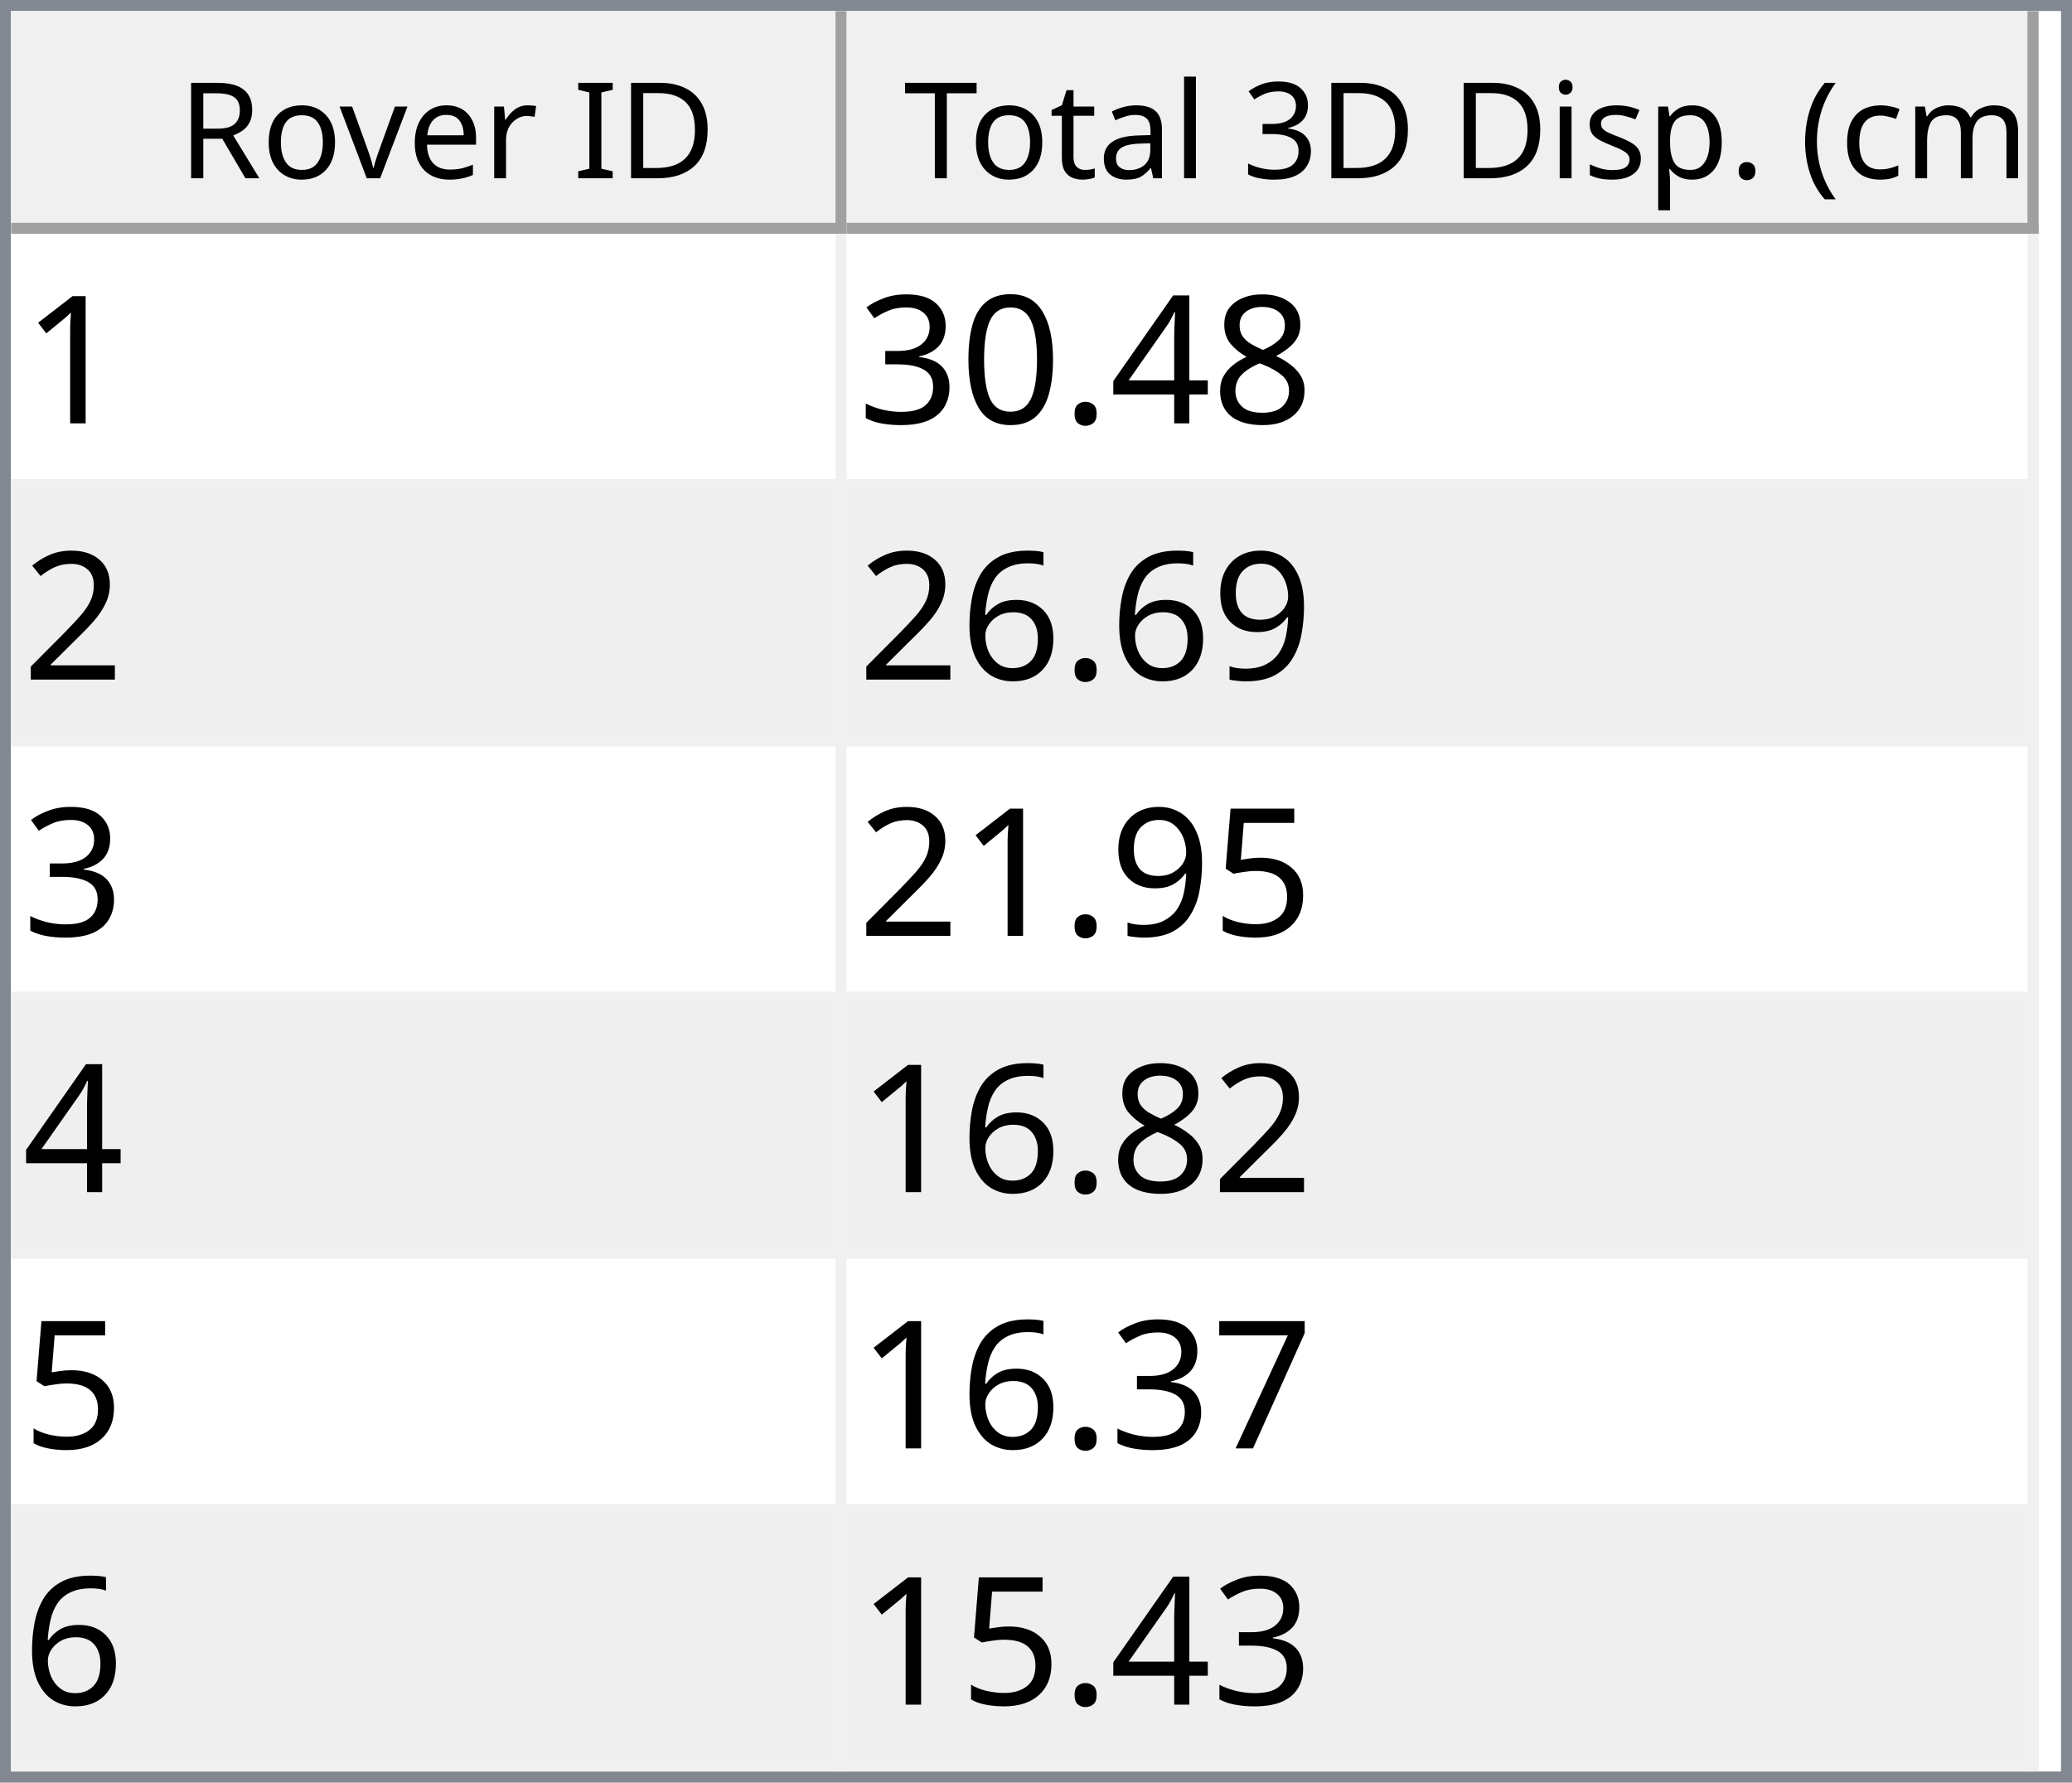
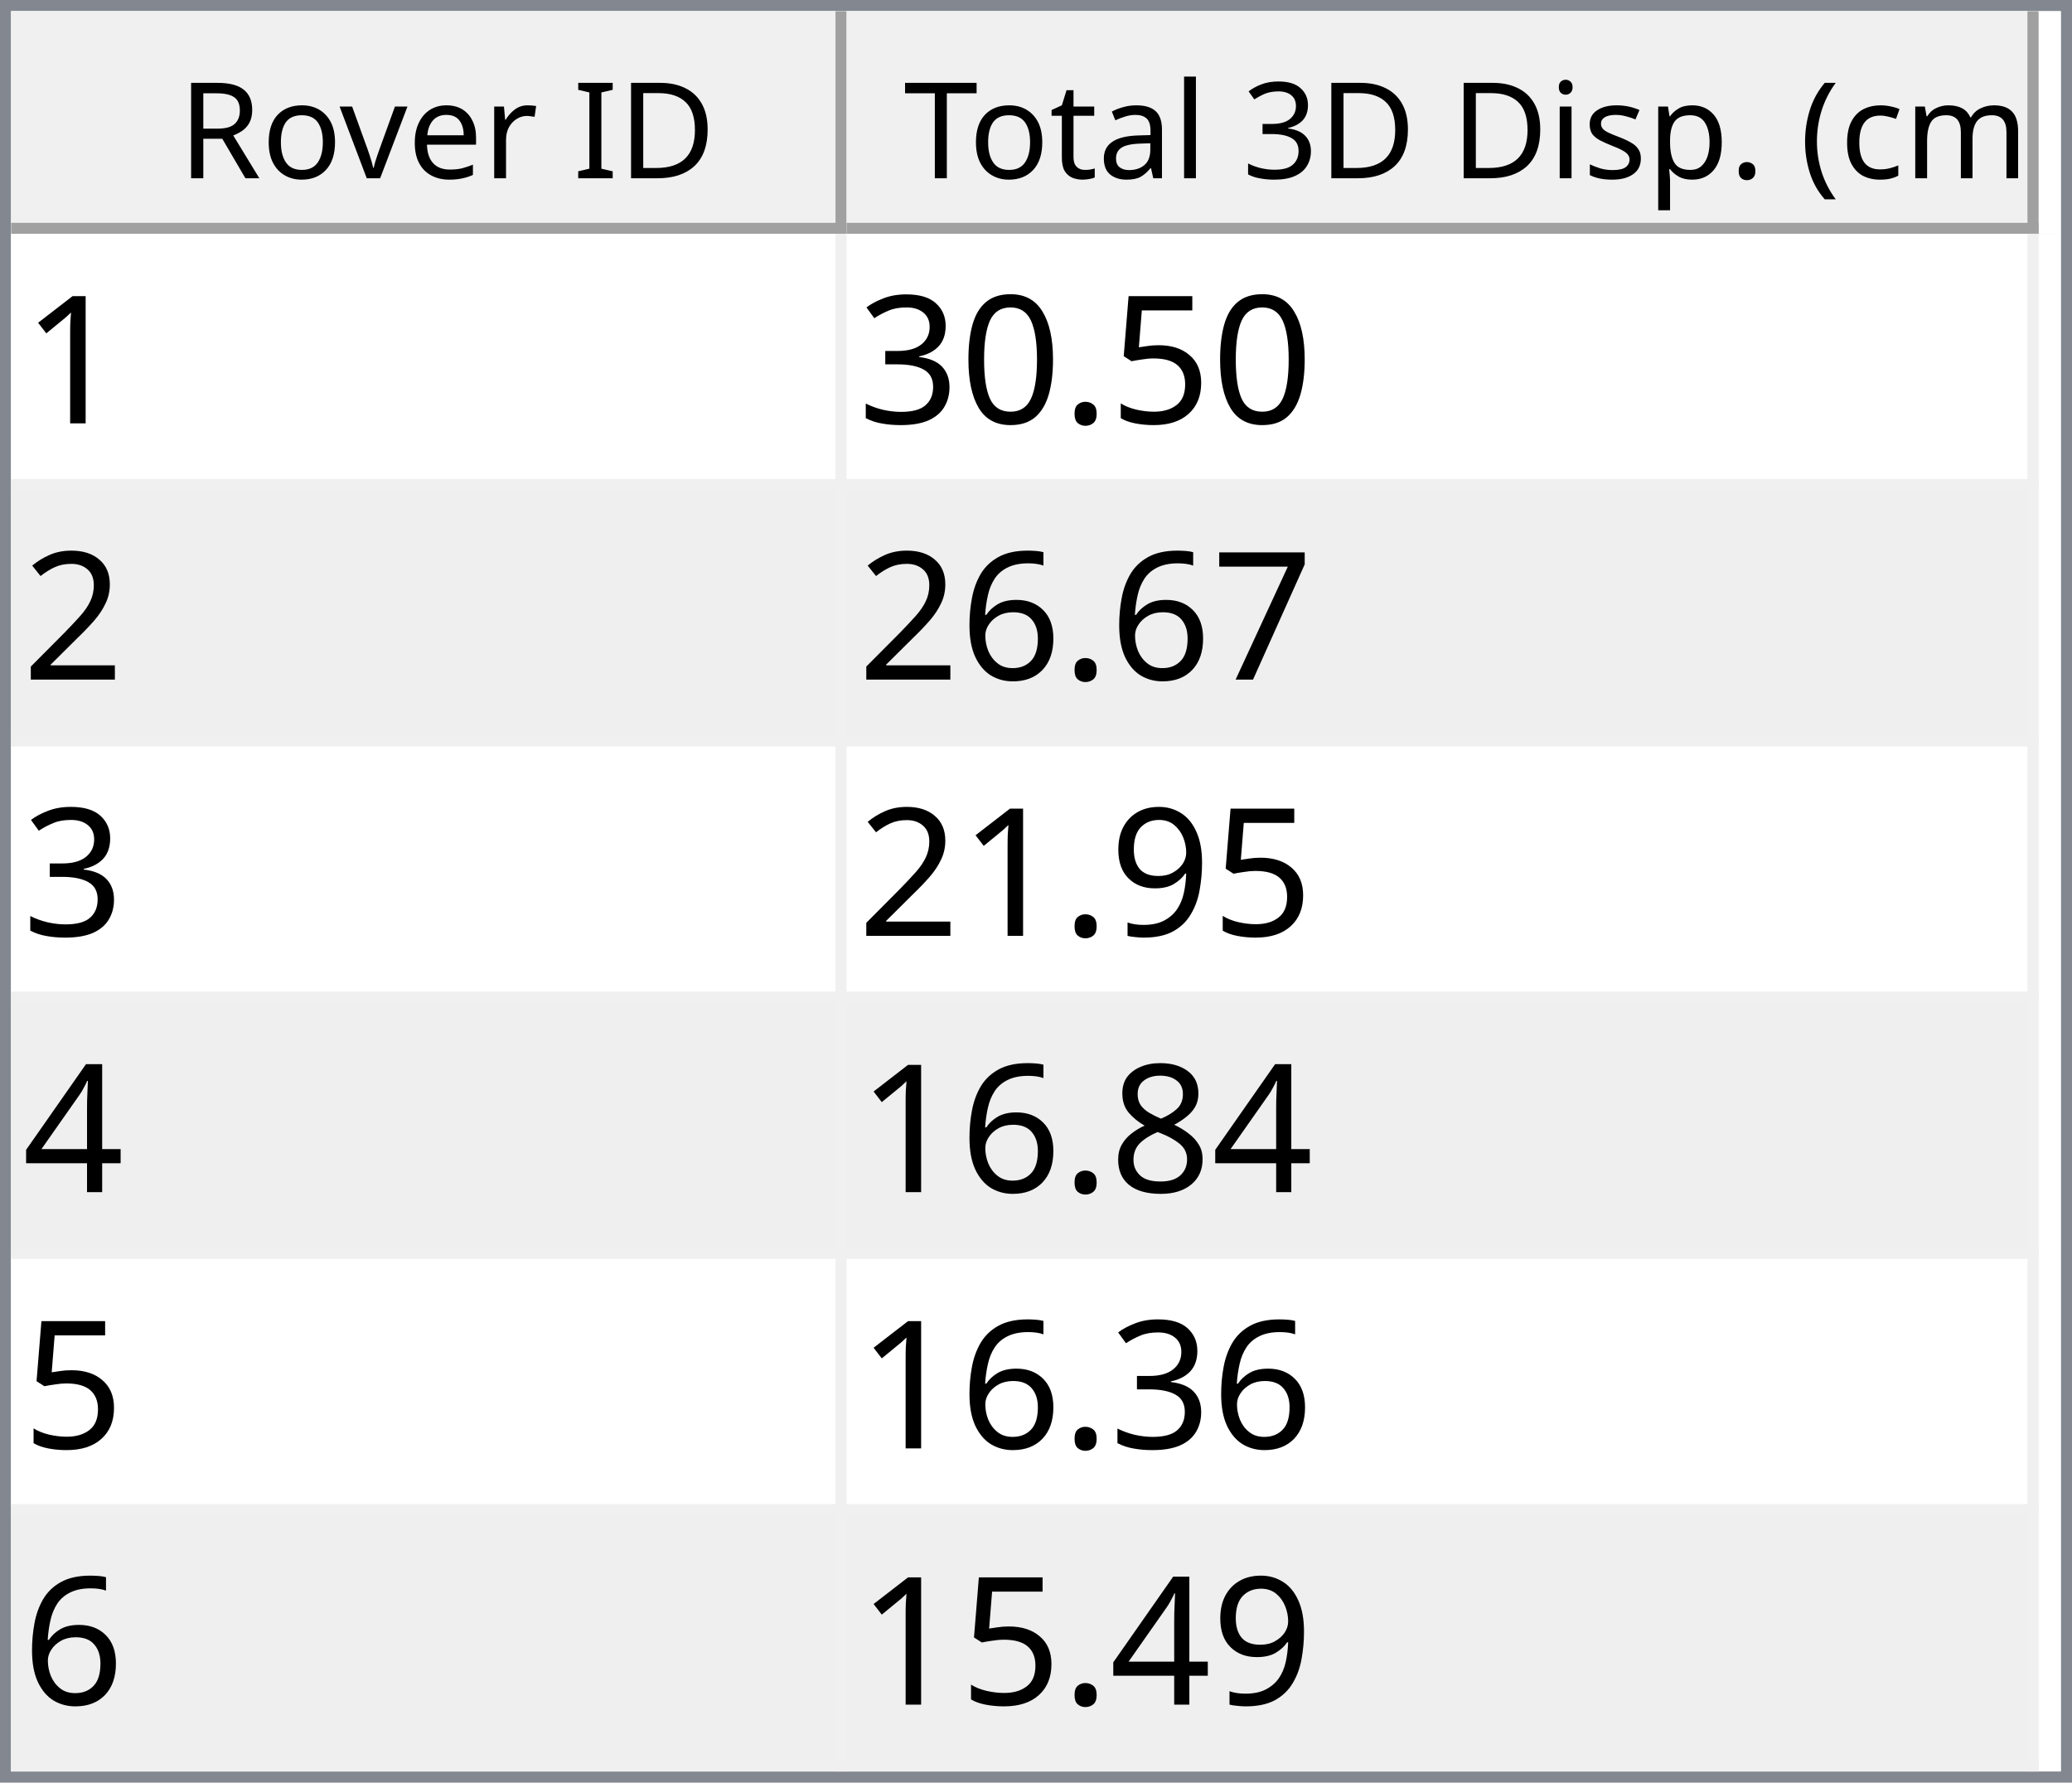
<svg xmlns="http://www.w3.org/2000/svg" style="fill-opacity:1; color-rendering:auto; color-interpolation:auto; text-rendering:auto; stroke:black; stroke-linecap:square; stroke-miterlimit:10; shape-rendering:auto; stroke-opacity:1; fill:black; stroke-dasharray:none; font-weight:normal; stroke-width:1; font-family:'Dialog'; font-style:normal; stroke-linejoin:miter; font-size:12px; stroke-dashoffset:0; image-rendering:auto;" width="186" height="160">
  <defs id="genericDefs" />
  <g>
    <defs id="defs1">
      <clipPath clipPathUnits="userSpaceOnUse" id="clipPath1">
        <path d="M0 0 L186 0 L186 160 L0 160 L0 0 Z" />
      </clipPath>
      <clipPath clipPathUnits="userSpaceOnUse" id="clipPath2">
        <path d="M0 0 L0 160 L186 160 L186 0 Z" />
      </clipPath>
      <clipPath clipPathUnits="userSpaceOnUse" id="clipPath3">
        <path d="M0 0 L0 20 L184 20 L184 0 Z" />
      </clipPath>
      <clipPath clipPathUnits="userSpaceOnUse" id="clipPath4">
        <path d="M0 0 L0 20 L75 20 L75 0 Z" />
      </clipPath>
      <clipPath clipPathUnits="userSpaceOnUse" id="clipPath5">
        <path d="M1 1 L1 19 L74 19 L74 1 Z" />
      </clipPath>
      <clipPath clipPathUnits="userSpaceOnUse" id="clipPath6">
        <path d="M0 0 L0 18 L73 18 L73 0 Z" />
      </clipPath>
      <clipPath clipPathUnits="userSpaceOnUse" id="clipPath7">
        <path d="M-0.5 -0.5 L-0.5 19.5 L74.5 19.5 L74.5 -0.5 Z" />
      </clipPath>
      <clipPath clipPathUnits="userSpaceOnUse" id="clipPath8">
        <path d="M0 0 L0 20 L107 20 L107 0 Z" />
      </clipPath>
      <clipPath clipPathUnits="userSpaceOnUse" id="clipPath9">
        <path d="M1 1 L1 19 L106 19 L106 1 Z" />
      </clipPath>
      <clipPath clipPathUnits="userSpaceOnUse" id="clipPath10">
        <path d="M0 0 L0 18 L105 18 L105 0 Z" />
      </clipPath>
      <clipPath clipPathUnits="userSpaceOnUse" id="clipPath11">
        <path d="M-0.5 -0.5 L-0.5 19.5 L106.5 19.5 L106.5 -0.5 Z" />
      </clipPath>
      <clipPath clipPathUnits="userSpaceOnUse" id="clipPath12">
        <path d="M0 0 L0 138 L184 138 L184 0 Z" />
      </clipPath>
      <clipPath clipPathUnits="userSpaceOnUse" id="clipPath13">
        <path d="M0 0 L0 138 L182 138 L182 0 Z" />
      </clipPath>
      <clipPath clipPathUnits="userSpaceOnUse" id="clipPath14">
        <path d="M-0.5 -0.5 L-0.5 137.5 L181.5 137.5 L181.5 -0.5 Z" />
      </clipPath>
      <clipPath clipPathUnits="userSpaceOnUse" id="clipPath15">
        <path d="M0 0 L0 22 L74 22 L74 0 Z" />
      </clipPath>
      <clipPath clipPathUnits="userSpaceOnUse" id="clipPath16">
        <path d="M0 0 L0 22 L106 22 L106 0 Z" />
      </clipPath>
      <font horiz-adv-x="64.551" id="font1">
        <font-face ascent="107.91" descent="25.098" units-per-em="100" style="font-style:normal; font-family:Segoe UI; font-weight:normal;" />
        <missing-glyph horiz-adv-x="64.551" d="M8.109 0 L8.109 68.266 L56.453 68.266 L56.453 0 L8.109 0 ZM15.328 7.234 L49.219 7.234 L49.219 61.031 L15.328 61.031 L15.328 7.234 Z" />
        <glyph unicode="D" horiz-adv-x="70.117" d="M9.188 0 L9.188 70.016 L28.516 70.016 Q65.531 70.016 65.531 35.891 Q65.531 19.672 55.25 9.836 Q44.969 0 27.734 0 L9.188 0 ZM17.391 62.594 L17.391 7.422 L27.828 7.422 Q41.609 7.422 49.273 14.797 Q56.938 22.172 56.938 35.688 Q56.938 62.594 28.328 62.594 L17.391 62.594 Z" />
        <glyph unicode="I" horiz-adv-x="26.611" d="M17.391 0 L9.188 0 L9.188 70.016 L17.391 70.016 L17.391 0 Z" />
        <glyph unicode=" " horiz-adv-x="27.393" d="" />
        <glyph unicode="r" horiz-adv-x="34.766" d="M34.188 41.891 Q32.078 43.5 28.125 43.5 Q23 43.5 19.555 38.672 Q16.109 33.844 16.109 25.484 L16.109 0 L8.109 0 L8.109 50 L16.109 50 L16.109 39.703 L16.312 39.703 Q18.016 44.969 21.531 47.922 Q25.047 50.875 29.391 50.875 Q32.516 50.875 34.188 50.203 L34.188 41.891 Z" />
        <glyph unicode="e" horiz-adv-x="52.295" d="M48.297 23 L12.984 23 Q13.188 14.656 17.484 10.109 Q21.781 5.562 29.297 5.562 Q37.75 5.562 44.828 11.141 L44.828 3.609 Q38.234 -1.172 27.391 -1.172 Q16.797 -1.172 10.742 5.641 Q4.688 12.453 4.688 24.812 Q4.688 36.469 11.305 43.82 Q17.922 51.172 27.734 51.172 Q37.547 51.172 42.922 44.828 Q48.297 38.484 48.297 27.203 L48.297 23 ZM40.094 29.781 Q40.047 36.719 36.75 40.578 Q33.453 44.438 27.594 44.438 Q21.922 44.438 17.969 40.383 Q14.016 36.328 13.094 29.781 L40.094 29.781 Z" />
        <glyph unicode="v" horiz-adv-x="47.9" d="M47.406 50 L27.484 0 L19.625 0 L0.688 50 L9.469 50 L22.172 13.672 Q23.578 9.672 23.922 6.688 L24.125 6.688 Q24.609 10.453 25.688 13.484 L38.969 50 L47.406 50 Z" />
        <glyph unicode="o" horiz-adv-x="58.594" d="M29 -1.172 Q17.922 -1.172 11.305 5.836 Q4.688 12.844 4.688 24.422 Q4.688 37.016 11.57 44.094 Q18.453 51.172 30.172 51.172 Q41.359 51.172 47.633 44.289 Q53.906 37.406 53.906 25.203 Q53.906 13.234 47.141 6.031 Q40.375 -1.172 29 -1.172 ZM29.594 44.438 Q21.875 44.438 17.383 39.188 Q12.891 33.938 12.891 24.703 Q12.891 15.828 17.43 10.695 Q21.969 5.562 29.594 5.562 Q37.359 5.562 41.531 10.594 Q45.703 15.625 45.703 24.906 Q45.703 34.281 41.531 39.359 Q37.359 44.438 29.594 44.438 Z" />
        <glyph unicode="R" horiz-adv-x="59.814" d="M59.375 0 L49.609 0 L37.891 19.625 Q36.281 22.359 34.766 24.289 Q33.25 26.219 31.664 27.438 Q30.078 28.656 28.25 29.219 Q26.422 29.781 24.125 29.781 L17.391 29.781 L17.391 0 L9.188 0 L9.188 70.016 L30.078 70.016 Q34.672 70.016 38.555 68.867 Q42.438 67.719 45.289 65.375 Q48.141 63.031 49.758 59.547 Q51.375 56.062 51.375 51.375 Q51.375 47.703 50.273 44.656 Q49.172 41.609 47.148 39.211 Q45.125 36.812 42.266 35.133 Q39.406 33.453 35.844 32.516 L35.844 32.328 Q37.594 31.547 38.891 30.547 Q40.188 29.547 41.359 28.18 Q42.531 26.812 43.68 25.078 Q44.828 23.344 46.234 21.047 L59.375 0 ZM17.391 62.594 L17.391 37.203 L28.516 37.203 Q31.594 37.203 34.203 38.133 Q36.812 39.062 38.719 40.797 Q40.625 42.531 41.703 45.047 Q42.781 47.562 42.781 50.688 Q42.781 56.297 39.141 59.445 Q35.5 62.594 28.609 62.594 L17.391 62.594 Z" />
        <glyph unicode=")" horiz-adv-x="30.176" d="M8.297 -15.922 L1.172 -15.922 Q16.406 2.344 16.406 26.812 Q16.406 51.469 1.078 70.016 L8.297 70.016 Q23.531 52.156 23.531 26.703 Q23.531 1.375 8.297 -15.922 Z" />
        <glyph unicode="m" horiz-adv-x="86.133" d="M79.109 0 L71.094 0 L71.094 28.719 Q71.094 37.016 68.531 40.727 Q65.969 44.438 59.906 44.438 Q54.781 44.438 51.195 39.75 Q47.609 35.062 47.609 28.516 L47.609 0 L39.594 0 L39.594 29.688 Q39.594 44.438 28.219 44.438 Q22.953 44.438 19.531 40.016 Q16.109 35.594 16.109 28.516 L16.109 0 L8.109 0 L8.109 50 L16.109 50 L16.109 42.094 L16.312 42.094 Q21.625 51.172 31.844 51.172 Q36.969 51.172 40.773 48.312 Q44.578 45.453 46 40.828 Q51.562 51.172 62.594 51.172 Q79.109 51.172 79.109 30.812 L79.109 0 Z" />
        <glyph unicode="c" horiz-adv-x="46.191" d="M42.188 2.297 Q36.422 -1.172 28.516 -1.172 Q17.828 -1.172 11.258 5.789 Q4.688 12.75 4.688 23.828 Q4.688 36.188 11.766 43.68 Q18.844 51.172 30.672 51.172 Q37.25 51.172 42.281 48.734 L42.281 40.531 Q36.719 44.438 30.375 44.438 Q22.703 44.438 17.797 38.945 Q12.891 33.453 12.891 24.516 Q12.891 15.719 17.508 10.641 Q22.125 5.562 29.891 5.562 Q36.422 5.562 42.188 9.906 L42.188 2.297 Z" />
        <glyph unicode="(" horiz-adv-x="30.176" d="M29.109 -15.922 L21.969 -15.922 Q6.844 1.375 6.844 26.703 Q6.844 52.156 21.969 70.016 L29.203 70.016 Q13.875 51.469 13.875 26.812 Q13.875 2.344 29.109 -15.922 Z" />
        <glyph unicode="." horiz-adv-x="21.68" d="M10.891 -1.078 Q8.641 -1.078 7.055 0.539 Q5.469 2.156 5.469 4.391 Q5.469 6.641 7.055 8.273 Q8.641 9.906 10.891 9.906 Q13.188 9.906 14.797 8.273 Q16.406 6.641 16.406 4.391 Q16.406 2.156 14.797 0.539 Q13.188 -1.078 10.891 -1.078 Z" />
        <glyph unicode="p" horiz-adv-x="58.789" d="M16.312 7.234 L16.109 7.234 L16.109 -23 L8.109 -23 L8.109 50 L16.109 50 L16.109 41.219 L16.312 41.219 Q22.219 51.172 33.594 51.172 Q43.266 51.172 48.688 44.461 Q54.109 37.75 54.109 26.469 Q54.109 13.922 48 6.375 Q41.891 -1.172 31.297 -1.172 Q21.578 -1.172 16.312 7.234 ZM16.109 27.391 L16.109 20.406 Q16.109 14.203 20.141 9.883 Q24.172 5.562 30.375 5.562 Q37.641 5.562 41.773 11.133 Q45.906 16.703 45.906 26.609 Q45.906 34.969 42.047 39.703 Q38.188 44.438 31.594 44.438 Q24.609 44.438 20.359 39.578 Q16.109 34.719 16.109 27.391 Z" />
        <glyph unicode="s" horiz-adv-x="42.432" d="M5.078 1.812 L5.078 10.406 Q11.625 5.562 19.484 5.562 Q30.031 5.562 30.031 12.594 Q30.031 14.594 29.125 15.992 Q28.219 17.391 26.68 18.461 Q25.141 19.531 23.07 20.383 Q21 21.234 18.609 22.172 Q15.281 23.484 12.766 24.828 Q10.25 26.172 8.57 27.859 Q6.891 29.547 6.031 31.695 Q5.172 33.844 5.172 36.719 Q5.172 40.234 6.789 42.945 Q8.406 45.656 11.086 47.484 Q13.766 49.312 17.211 50.242 Q20.656 51.172 24.312 51.172 Q30.812 51.172 35.938 48.922 L35.938 40.828 Q30.422 44.438 23.25 44.438 Q21 44.438 19.195 43.922 Q17.391 43.406 16.094 42.477 Q14.797 41.547 14.086 40.258 Q13.375 38.969 13.375 37.406 Q13.375 35.453 14.086 34.133 Q14.797 32.812 16.164 31.789 Q17.531 30.766 19.484 29.938 Q21.438 29.109 23.922 28.125 Q27.25 26.859 29.883 25.516 Q32.516 24.172 34.375 22.484 Q36.234 20.797 37.234 18.602 Q38.234 16.406 38.234 13.375 Q38.234 9.672 36.602 6.938 Q34.969 4.203 32.234 2.398 Q29.5 0.594 25.93 -0.289 Q22.359 -1.172 18.453 -1.172 Q10.75 -1.172 5.078 1.812 Z" />
        <glyph unicode="i" horiz-adv-x="24.219" d="M12.203 62.703 Q10.062 62.703 8.547 64.164 Q7.031 65.625 7.031 67.875 Q7.031 70.125 8.547 71.609 Q10.062 73.094 12.203 73.094 Q14.406 73.094 15.945 71.609 Q17.484 70.125 17.484 67.875 Q17.484 65.719 15.945 64.211 Q14.406 62.703 12.203 62.703 ZM16.109 0 L8.109 0 L8.109 50 L16.109 50 L16.109 0 Z" />
        <glyph unicode="3" horiz-adv-x="53.906" d="M46.531 19.828 Q46.531 15.094 44.75 11.211 Q42.969 7.328 39.719 4.57 Q36.469 1.812 31.93 0.297 Q27.391 -1.219 21.922 -1.219 Q11.922 -1.219 6 2.594 L6 11.188 Q13.094 5.609 22.219 5.609 Q25.875 5.609 28.828 6.539 Q31.781 7.469 33.906 9.227 Q36.031 10.984 37.18 13.477 Q38.328 15.969 38.328 19.094 Q38.328 32.812 18.797 32.812 L12.984 32.812 L12.984 39.594 L18.5 39.594 Q35.797 39.594 35.797 52.484 Q35.797 64.406 22.609 64.406 Q15.188 64.406 8.688 59.422 L8.688 67.188 Q15.375 71.188 24.609 71.188 Q29 71.188 32.57 69.969 Q36.141 68.75 38.68 66.555 Q41.219 64.359 42.609 61.281 Q44 58.203 44 54.5 Q44 40.672 30.031 36.719 L30.031 36.531 Q33.594 36.141 36.625 34.797 Q39.656 33.453 41.852 31.305 Q44.047 29.156 45.289 26.25 Q46.531 23.344 46.531 19.828 Z" />
        <glyph unicode="l" horiz-adv-x="24.219" d="M16.109 0 L8.109 0 L8.109 74.031 L16.109 74.031 L16.109 0 Z" />
        <glyph unicode="a" horiz-adv-x="50.879" d="M43.891 0 L35.891 0 L35.891 7.812 L35.688 7.812 Q30.469 -1.172 20.312 -1.172 Q12.844 -1.172 8.617 2.781 Q4.391 6.734 4.391 13.281 Q4.391 27.297 20.906 29.594 L35.891 31.688 Q35.891 44.438 25.594 44.438 Q16.547 44.438 9.281 38.281 L9.281 46.484 Q16.656 51.172 26.266 51.172 Q43.891 51.172 43.891 32.516 L43.891 0 ZM35.891 25.297 L23.828 23.641 Q18.266 22.859 15.43 20.875 Q12.594 18.891 12.594 13.875 Q12.594 10.203 15.211 7.883 Q17.828 5.562 22.172 5.562 Q28.125 5.562 32.008 9.742 Q35.891 13.922 35.891 20.312 L35.891 25.297 Z" />
        <glyph unicode="t" horiz-adv-x="33.887" d="M31.297 0.484 Q28.469 -1.078 23.828 -1.078 Q10.688 -1.078 10.688 13.578 L10.688 43.172 L2.094 43.172 L2.094 50 L10.688 50 L10.688 62.203 L18.703 64.797 L18.703 50 L31.297 50 L31.297 43.172 L18.703 43.172 L18.703 14.984 Q18.703 9.969 20.414 7.82 Q22.125 5.672 26.078 5.672 Q29.109 5.672 31.297 7.328 L31.297 0.484 Z" />
        <glyph unicode="T" horiz-adv-x="52.393" d="M50.594 62.594 L30.375 62.594 L30.375 0 L22.172 0 L22.172 62.594 L2 62.594 L2 70.016 L50.594 70.016 L50.594 62.594 Z" />
      </font>
      <font horiz-adv-x="75.0" id="font2">
        <font-face ascent="100.537" descent="21.973" units-per-em="100" style="font-style:normal; font-family:sans-serif; font-weight:normal;" />
        <missing-glyph horiz-adv-x="75.0" d="M12.5 0 L12.5 62.5 L62.5 62.5 L62.5 0 L12.5 0 ZM14.062 1.562 L60.938 1.562 L60.938 60.938 L14.062 60.938 L14.062 1.562 Z" />
        <glyph unicode="1" horiz-adv-x="55.615" d="M37.25 0 L28.469 0 L28.469 56 Q25.297 52.984 20.141 49.953 Q14.984 46.922 10.891 45.406 L10.891 53.906 Q18.266 57.375 23.781 62.305 Q29.297 67.234 31.594 71.875 L37.25 71.875 L37.25 0 Z" />
-         <glyph unicode="8" horiz-adv-x="55.615" d="M17.672 38.812 Q12.203 40.828 9.57 44.539 Q6.938 48.25 6.938 53.422 Q6.938 61.234 12.555 66.555 Q18.172 71.875 27.484 71.875 Q36.859 71.875 42.578 66.43 Q48.297 60.984 48.297 53.172 Q48.297 48.188 45.68 44.508 Q43.062 40.828 37.75 38.812 Q44.344 36.672 47.781 31.883 Q51.219 27.094 51.219 20.453 Q51.219 11.281 44.727 5.031 Q38.234 -1.219 27.641 -1.219 Q17.047 -1.219 10.547 5.055 Q4.047 11.328 4.047 20.703 Q4.047 27.688 7.594 32.398 Q11.141 37.109 17.672 38.812 ZM15.922 53.719 Q15.922 48.641 19.195 45.414 Q22.469 42.188 27.688 42.188 Q32.766 42.188 36.016 45.383 Q39.266 48.578 39.266 53.219 Q39.266 58.062 35.914 61.359 Q32.562 64.656 27.594 64.656 Q22.562 64.656 19.242 61.43 Q15.922 58.203 15.922 53.719 ZM13.094 20.656 Q13.094 16.891 14.875 13.375 Q16.656 9.859 20.172 7.93 Q23.688 6 27.734 6 Q34.031 6 38.133 10.055 Q42.234 14.109 42.234 20.359 Q42.234 26.703 38.016 30.859 Q33.797 35.016 27.438 35.016 Q21.234 35.016 17.164 30.914 Q13.094 26.812 13.094 20.656 Z" />
-         <glyph unicode="4" horiz-adv-x="55.615" d="M32.328 0 L32.328 17.141 L1.266 17.141 L1.266 25.203 L33.938 71.578 L41.109 71.578 L41.109 25.203 L50.781 25.203 L50.781 17.141 L41.109 17.141 L41.109 0 L32.328 0 ZM32.328 25.203 L32.328 57.469 L9.906 25.203 L32.328 25.203 Z" />
+         <glyph unicode="5" horiz-adv-x="55.615" d="M4.156 18.75 L13.375 19.531 Q14.406 12.797 18.141 9.398 Q21.875 6 27.156 6 Q33.5 6 37.891 10.789 Q42.281 15.578 42.281 23.484 Q42.281 31 38.062 35.352 Q33.844 39.703 27 39.703 Q22.75 39.703 19.336 37.773 Q15.922 35.844 13.969 32.766 L5.719 33.844 L12.641 70.609 L48.25 70.609 L48.25 62.203 L19.672 62.203 L15.828 42.969 Q22.266 47.469 29.344 47.469 Q38.719 47.469 45.164 40.969 Q51.609 34.469 51.609 24.266 Q51.609 14.547 45.953 7.469 Q39.062 -1.219 27.156 -1.219 Q17.391 -1.219 11.211 4.25 Q5.031 9.719 4.156 18.75 Z" />
        <glyph unicode="." horiz-adv-x="27.783" d="M9.078 0 L9.078 10.016 L19.094 10.016 L19.094 0 L9.078 0 Z" />
        <glyph unicode="0" horiz-adv-x="55.615" d="M4.156 35.297 Q4.156 48 6.766 55.742 Q9.375 63.484 14.523 67.68 Q19.672 71.875 27.484 71.875 Q33.25 71.875 37.594 69.555 Q41.938 67.234 44.773 62.867 Q47.609 58.5 49.219 52.227 Q50.828 45.953 50.828 35.297 Q50.828 22.703 48.242 14.969 Q45.656 7.234 40.508 3.008 Q35.359 -1.219 27.484 -1.219 Q17.141 -1.219 11.234 6.203 Q4.156 15.141 4.156 35.297 ZM13.188 35.297 Q13.188 17.672 17.312 11.836 Q21.438 6 27.484 6 Q33.547 6 37.672 11.859 Q41.797 17.719 41.797 35.297 Q41.797 52.984 37.672 58.789 Q33.547 64.594 27.391 64.594 Q21.344 64.594 17.719 59.469 Q13.188 52.938 13.188 35.297 Z" />
        <glyph unicode="3" horiz-adv-x="55.615" d="M4.203 18.891 L12.984 20.062 Q14.5 12.594 18.141 9.297 Q21.781 6 27 6 Q33.203 6 37.477 10.297 Q41.75 14.594 41.75 20.953 Q41.75 27 37.797 30.93 Q33.844 34.859 27.734 34.859 Q25.25 34.859 21.531 33.891 L22.516 41.609 Q23.391 41.5 23.922 41.5 Q29.547 41.5 34.039 44.43 Q38.531 47.359 38.531 53.469 Q38.531 58.297 35.258 61.477 Q31.984 64.656 26.812 64.656 Q21.688 64.656 18.266 61.43 Q14.844 58.203 13.875 51.766 L5.078 53.328 Q6.688 62.156 12.398 67.016 Q18.109 71.875 26.609 71.875 Q32.469 71.875 37.398 69.359 Q42.328 66.844 44.945 62.5 Q47.562 58.156 47.562 53.266 Q47.562 48.641 45.07 44.828 Q42.578 41.016 37.703 38.766 Q44.047 37.312 47.562 32.695 Q51.078 28.078 51.078 21.141 Q51.078 11.766 44.242 5.25 Q37.406 -1.266 26.953 -1.266 Q17.531 -1.266 11.305 4.352 Q5.078 9.969 4.203 18.891 Z" />
        <glyph unicode="2" horiz-adv-x="55.615" d="M50.344 8.453 L50.344 0 L3.031 0 Q2.938 3.172 4.047 6.109 Q5.859 10.938 9.836 15.625 Q13.812 20.312 21.344 26.469 Q33.016 36.031 37.117 41.625 Q41.219 47.219 41.219 52.203 Q41.219 57.422 37.477 61.008 Q33.734 64.594 27.734 64.594 Q21.391 64.594 17.578 60.789 Q13.766 56.984 13.719 50.25 L4.688 51.172 Q5.609 61.281 11.664 66.578 Q17.719 71.875 27.938 71.875 Q38.234 71.875 44.242 66.164 Q50.25 60.453 50.25 52 Q50.25 47.703 48.492 43.555 Q46.734 39.406 42.656 34.812 Q38.578 30.219 29.109 22.219 Q21.188 15.578 18.945 13.211 Q16.703 10.844 15.234 8.453 L50.344 8.453 Z" />
+         <glyph unicode="7" horiz-adv-x="55.615" d="M4.734 62.203 L4.734 70.656 L51.078 70.656 L51.078 63.812 Q44.234 56.547 37.523 44.484 Q30.812 32.422 27.156 19.672 Q24.516 10.688 23.781 0 L14.75 0 Q14.891 8.453 18.062 20.414 Q21.234 32.375 27.172 43.484 Q33.109 54.594 39.797 62.203 L4.734 62.203 Z" />
+         <glyph unicode="6" horiz-adv-x="55.615" d="M49.75 54.047 L41.016 53.375 Q39.844 58.547 37.703 60.891 Q34.125 64.656 28.906 64.656 Q24.703 64.656 21.531 62.312 Q17.391 59.281 14.992 53.469 Q12.594 47.656 12.5 36.922 Q15.672 41.75 20.266 44.094 Q24.859 46.438 29.891 46.438 Q38.672 46.438 44.852 39.969 Q51.031 33.5 51.031 23.25 Q51.031 16.5 48.125 10.719 Q45.219 4.938 40.141 1.859 Q35.062 -1.219 28.609 -1.219 Q17.625 -1.219 10.695 6.859 Q3.766 14.938 3.766 33.5 Q3.766 54.25 11.422 63.672 Q18.109 71.875 29.438 71.875 Q37.891 71.875 43.289 67.141 Q48.688 62.406 49.75 54.047 ZM13.875 23.188 Q13.875 18.656 15.797 14.508 Q17.719 10.359 21.188 8.18 Q24.656 6 28.469 6 Q34.031 6 38.039 10.492 Q42.047 14.984 42.047 22.703 Q42.047 30.125 38.086 34.398 Q34.125 38.672 28.125 38.672 Q22.172 38.672 18.023 34.398 Q13.875 30.125 13.875 23.188 Z" />
        <glyph unicode="9" horiz-adv-x="55.615" d="M5.469 16.547 L13.922 17.328 Q14.984 11.375 18.016 8.688 Q21.047 6 25.781 6 Q29.828 6 32.883 7.859 Q35.938 9.719 37.891 12.82 Q39.844 15.922 41.164 21.195 Q42.484 26.469 42.484 31.938 Q42.484 32.516 42.438 33.688 Q39.797 29.5 35.234 26.883 Q30.672 24.266 25.344 24.266 Q16.453 24.266 10.305 30.711 Q4.156 37.156 4.156 47.703 Q4.156 58.594 10.578 65.234 Q17 71.875 26.656 71.875 Q33.641 71.875 39.43 68.117 Q45.219 64.359 48.219 57.398 Q51.219 50.438 51.219 37.25 Q51.219 23.531 48.242 15.406 Q45.266 7.281 39.383 3.031 Q33.5 -1.219 25.594 -1.219 Q17.188 -1.219 11.867 3.445 Q6.547 8.109 5.469 16.547 ZM41.453 48.141 Q41.453 55.719 37.43 60.156 Q33.406 64.594 27.734 64.594 Q21.875 64.594 17.531 59.812 Q13.188 55.031 13.188 47.406 Q13.188 40.578 17.312 36.305 Q21.438 32.031 27.484 32.031 Q33.594 32.031 37.523 36.305 Q41.453 40.578 41.453 48.141 Z" />
-         <glyph unicode="6" horiz-adv-x="55.615" d="M49.75 54.047 L41.016 53.375 Q39.844 58.547 37.703 60.891 Q34.125 64.656 28.906 64.656 Q24.703 64.656 21.531 62.312 Q17.391 59.281 14.992 53.469 Q12.594 47.656 12.5 36.922 Q15.672 41.75 20.266 44.094 Q24.859 46.438 29.891 46.438 Q38.672 46.438 44.852 39.969 Q51.031 33.5 51.031 23.25 Q51.031 16.5 48.125 10.719 Q45.219 4.938 40.141 1.859 Q35.062 -1.219 28.609 -1.219 Q17.625 -1.219 10.695 6.859 Q3.766 14.938 3.766 33.5 Q3.766 54.25 11.422 63.672 Q18.109 71.875 29.438 71.875 Q37.891 71.875 43.289 67.141 Q48.688 62.406 49.75 54.047 ZM13.875 23.188 Q13.875 18.656 15.797 14.508 Q17.719 10.359 21.188 8.18 Q24.656 6 28.469 6 Q34.031 6 38.039 10.492 Q42.047 14.984 42.047 22.703 Q42.047 30.125 38.086 34.398 Q34.125 38.672 28.125 38.672 Q22.172 38.672 18.023 34.398 Q13.875 30.125 13.875 23.188 Z" />
-         <glyph unicode="5" horiz-adv-x="55.615" d="M4.156 18.75 L13.375 19.531 Q14.406 12.797 18.141 9.398 Q21.875 6 27.156 6 Q33.5 6 37.891 10.789 Q42.281 15.578 42.281 23.484 Q42.281 31 38.062 35.352 Q33.844 39.703 27 39.703 Q22.75 39.703 19.336 37.773 Q15.922 35.844 13.969 32.766 L5.719 33.844 L12.641 70.609 L48.25 70.609 L48.25 62.203 L19.672 62.203 L15.828 42.969 Q22.266 47.469 29.344 47.469 Q38.719 47.469 45.164 40.969 Q51.609 34.469 51.609 24.266 Q51.609 14.547 45.953 7.469 Q39.062 -1.219 27.156 -1.219 Q17.391 -1.219 11.211 4.25 Q5.031 9.719 4.156 18.75 Z" />
-         <glyph unicode="7" horiz-adv-x="55.615" d="M4.734 62.203 L4.734 70.656 L51.078 70.656 L51.078 63.812 Q44.234 56.547 37.523 44.484 Q30.812 32.422 27.156 19.672 Q24.516 10.688 23.781 0 L14.75 0 Q14.891 8.453 18.062 20.414 Q21.234 32.375 27.172 43.484 Q33.109 54.594 39.797 62.203 L4.734 62.203 Z" />
+         <glyph unicode="4" horiz-adv-x="55.615" d="M32.328 0 L32.328 17.141 L1.266 17.141 L1.266 25.203 L33.938 71.578 L41.109 71.578 L41.109 25.203 L50.781 25.203 L50.781 17.141 L41.109 17.141 L41.109 0 L32.328 0 ZM32.328 25.203 L32.328 57.469 L9.906 25.203 L32.328 25.203 Z" />
+         <glyph unicode="8" horiz-adv-x="55.615" d="M17.672 38.812 Q12.203 40.828 9.57 44.539 Q6.938 48.25 6.938 53.422 Q6.938 61.234 12.555 66.555 Q18.172 71.875 27.484 71.875 Q36.859 71.875 42.578 66.43 Q48.297 60.984 48.297 53.172 Q48.297 48.188 45.68 44.508 Q43.062 40.828 37.75 38.812 Q44.344 36.672 47.781 31.883 Q51.219 27.094 51.219 20.453 Q51.219 11.281 44.727 5.031 Q38.234 -1.219 27.641 -1.219 Q17.047 -1.219 10.547 5.055 Q4.047 11.328 4.047 20.703 Q4.047 27.688 7.594 32.398 Q11.141 37.109 17.672 38.812 ZM15.922 53.719 Q15.922 48.641 19.195 45.414 Q22.469 42.188 27.688 42.188 Q32.766 42.188 36.016 45.383 Q39.266 48.578 39.266 53.219 Q39.266 58.062 35.914 61.359 Q32.562 64.656 27.594 64.656 Q22.562 64.656 19.242 61.43 Q15.922 58.203 15.922 53.719 ZM13.094 20.656 Q13.094 16.891 14.875 13.375 Q16.656 9.859 20.172 7.93 Q23.688 6 27.734 6 Q34.031 6 38.133 10.055 Q42.234 14.109 42.234 20.359 Q42.234 26.703 38.016 30.859 Q33.797 35.016 27.438 35.016 Q21.234 35.016 17.164 30.914 Q13.094 26.812 13.094 20.656 Z" />
      </font>
    </defs>
    <g style="fill:white; stroke:white;">
      <rect x="0" y="0" width="186" style="clip-path:url(#clipPath1); stroke:none;" height="160" />
    </g>
    <g style="fill:white; text-rendering:optimizeSpeed; color-rendering:optimizeSpeed; image-rendering:optimizeSpeed; shape-rendering:crispEdges; stroke:white; color-interpolation:sRGB;">
      <rect x="0" width="186" height="160" y="0" style="stroke:none;" />
      <path style="stroke:none;" d="M0 160 L186 160 L186 0 L0 0 Z" />
    </g>
    <g style="fill:rgb(240,240,240); font-family:'Segoe UI'; stroke:rgb(240,240,240);">
      <rect x="0" y="0" width="186" style="clip-path:url(#clipPath2); stroke:none;" height="160" />
    </g>
    <g style="fill:rgb(130,135,144); font-family:'Segoe UI'; stroke:rgb(130,135,144);">
      <path d="M0 0 L186 0 L186 160 L0 160 L0 0 ZM1 1 L185 1 L185 159 L1 159 L1 1 Z" style="fill-rule:evenodd; clip-path:url(#clipPath2); stroke:none;" />
    </g>
    <g style="fill:white; font-family:'Segoe UI'; stroke:white;" transform="translate(1,1)">
      <rect x="0" y="0" width="184" style="clip-path:url(#clipPath3); stroke:none;" height="20" />
    </g>
    <g style="fill:rgb(240,240,240); font-family:'Segoe UI'; stroke:rgb(240,240,240);" transform="translate(1,1)">
      <rect x="0" y="0" width="75" style="clip-path:url(#clipPath4); stroke:none;" height="20" />
    </g>
    <g style="font-family:'Segoe UI';" transform="translate(2,2)">
      <text x="14" xml:space="preserve" y="14" style="clip-path:url(#clipPath6); stroke:none;">Rover ID</text>
    </g>
    <g style="fill:rgb(160,160,160); font-family:'Segoe UI'; stroke:rgb(160,160,160); stroke-linejoin:bevel;" transform="translate(1.5,1.5)">
      <line x1="74" x2="74" y1="0" style="fill:none; clip-path:url(#clipPath7);" y2="19" />
    </g>
    <g style="fill:rgb(160,160,160); font-family:'Segoe UI'; stroke:rgb(160,160,160); stroke-linejoin:bevel;" transform="matrix(1,0,0,1,1,1) translate(0.5,0.5)">
      <line x1="0" x2="74" y1="19" style="fill:none; clip-path:url(#clipPath7);" y2="19" />
    </g>
    <g style="fill:rgb(240,240,240); font-family:'Segoe UI'; stroke:rgb(240,240,240);" transform="translate(76,1)">
      <rect x="0" y="0" width="107" style="clip-path:url(#clipPath8); stroke:none;" height="20" />
    </g>
    <g style="font-family:'Segoe UI';" transform="translate(77,2)">
      <text x="1" xml:space="preserve" y="14" style="clip-path:url(#clipPath10); stroke:none;"> Total 3D Disp. (cm)</text>
    </g>
    <g style="fill:rgb(160,160,160); font-family:'Segoe UI'; stroke:rgb(160,160,160); stroke-linejoin:bevel;" transform="translate(76.5,1.5)">
      <line x1="106" x2="106" y1="0" style="fill:none; clip-path:url(#clipPath11);" y2="19" />
    </g>
    <g style="fill:rgb(160,160,160); font-family:'Segoe UI'; stroke:rgb(160,160,160); stroke-linejoin:bevel;" transform="matrix(1,0,0,1,76,1) translate(0.5,0.5)">
      <line x1="0" x2="106" y1="19" style="fill:none; clip-path:url(#clipPath11);" y2="19" />
    </g>
    <g style="fill:white; font-family:'Segoe UI'; stroke:white;" transform="translate(1,21)">
      <rect x="0" y="0" width="184" style="clip-path:url(#clipPath12); stroke:none;" height="138" />
    </g>
    <g style="fill:rgb(240,240,240); font-size:16px; font-family:sans-serif; stroke:rgb(240,240,240);" transform="translate(1,21)">
      <rect x="0" y="0" width="182" style="clip-path:url(#clipPath13); stroke:none;" height="138" />
      <line transform="translate(0.5,0.5)" x1="0" x2="181" y1="22" style="clip-path:url(#clipPath14); fill:none; stroke-linejoin:bevel;" y2="22" />
    </g>
    <g transform="matrix(1,0,0,1,1,21) translate(0.5,0.5)" style="fill:rgb(240,240,240); font-size:16px; font-family:sans-serif; stroke:rgb(240,240,240); stroke-linejoin:bevel;">
      <line x1="0" x2="181" y1="45" style="fill:none; clip-path:url(#clipPath14);" y2="45" />
    </g>
    <g transform="matrix(1,0,0,1,1,21) translate(0.5,0.5)" style="fill:rgb(240,240,240); font-size:16px; font-family:sans-serif; stroke:rgb(240,240,240); stroke-linejoin:bevel;">
      <line x1="0" x2="181" y1="68" style="fill:none; clip-path:url(#clipPath14);" y2="68" />
    </g>
    <g transform="matrix(1,0,0,1,1,21) translate(0.5,0.5)" style="fill:rgb(240,240,240); font-size:16px; font-family:sans-serif; stroke:rgb(240,240,240); stroke-linejoin:bevel;">
      <line x1="0" x2="181" y1="91" style="fill:none; clip-path:url(#clipPath14);" y2="91" />
    </g>
    <g transform="matrix(1,0,0,1,1,21) translate(0.5,0.5)" style="fill:rgb(240,240,240); font-size:16px; font-family:sans-serif; stroke:rgb(240,240,240); stroke-linejoin:bevel;">
      <line x1="0" x2="181" y1="114" style="fill:none; clip-path:url(#clipPath14);" y2="114" />
    </g>
    <g transform="matrix(1,0,0,1,1,21) translate(0.5,0.5)" style="fill:rgb(240,240,240); font-size:16px; font-family:sans-serif; stroke:rgb(240,240,240); stroke-linejoin:bevel;">
      <line x1="0" x2="181" y1="137" style="fill:none; clip-path:url(#clipPath14);" y2="137" />
    </g>
    <g transform="matrix(1,0,0,1,1,21) translate(0.5,0.5)" style="fill:rgb(240,240,240); font-size:16px; font-family:sans-serif; stroke:rgb(240,240,240); stroke-linejoin:bevel;">
      <line x1="74" x2="74" y1="0" style="fill:none; clip-path:url(#clipPath14);" y2="137" />
    </g>
    <g transform="matrix(1,0,0,1,1,21) translate(0.5,0.5)" style="fill:rgb(240,240,240); font-size:16px; font-family:sans-serif; stroke:rgb(240,240,240); stroke-linejoin:bevel;">
      <line x1="181" x2="181" y1="0" style="fill:none; clip-path:url(#clipPath14);" y2="137" />
    </g>
    <g style="fill:white; font-size:16px; font-family:sans-serif; stroke:white;" transform="matrix(1,0,0,1,1,21)">
      <rect x="0" y="0" width="74" style="clip-path:url(#clipPath15); stroke:none;" height="22" />
      <text x="1" y="17" style="fill:black; clip-path:url(#clipPath15); stroke:none;" xml:space="preserve">1</text>
    </g>
    <g style="fill:white; font-size:16px; font-family:sans-serif; stroke:white;" transform="matrix(1,0,0,1,1,21) translate(75,0)">
      <rect x="0" y="0" width="106" style="clip-path:url(#clipPath16); stroke:none;" height="22" />
-       <text x="1" y="17" style="fill:black; clip-path:url(#clipPath16); stroke:none;" xml:space="preserve">30.48</text>
+       <text x="1" y="17" style="fill:black; clip-path:url(#clipPath16); stroke:none;" xml:space="preserve">30.50</text>
    </g>
    <g style="fill:rgb(239,239,239); font-size:16px; font-family:sans-serif; stroke:rgb(239,239,239);" transform="matrix(1,0,0,1,1,21) translate(0,23)">
      <rect x="0" y="0" width="74" style="clip-path:url(#clipPath15); stroke:none;" height="22" />
      <text x="1" y="17" style="fill:black; clip-path:url(#clipPath15); stroke:none;" xml:space="preserve">2</text>
    </g>
    <g style="fill:rgb(239,239,239); font-size:16px; font-family:sans-serif; stroke:rgb(239,239,239);" transform="matrix(1,0,0,1,1,21) translate(75,23)">
      <rect x="0" y="0" width="106" style="clip-path:url(#clipPath16); stroke:none;" height="22" />
-       <text x="1" y="17" style="fill:black; clip-path:url(#clipPath16); stroke:none;" xml:space="preserve">26.69</text>
+       <text x="1" y="17" style="fill:black; clip-path:url(#clipPath16); stroke:none;" xml:space="preserve">26.67</text>
    </g>
    <g style="fill:white; font-size:16px; font-family:sans-serif; stroke:white;" transform="matrix(1,0,0,1,1,21) translate(0,46)">
      <rect x="0" y="0" width="74" style="clip-path:url(#clipPath15); stroke:none;" height="22" />
      <text x="1" y="17" style="fill:black; clip-path:url(#clipPath15); stroke:none;" xml:space="preserve">3</text>
    </g>
    <g style="fill:white; font-size:16px; font-family:sans-serif; stroke:white;" transform="matrix(1,0,0,1,1,21) translate(75,46)">
      <rect x="0" y="0" width="106" style="clip-path:url(#clipPath16); stroke:none;" height="22" />
      <text x="1" y="17" style="fill:black; clip-path:url(#clipPath16); stroke:none;" xml:space="preserve">21.95</text>
    </g>
    <g style="fill:rgb(239,239,239); font-size:16px; font-family:sans-serif; stroke:rgb(239,239,239);" transform="matrix(1,0,0,1,1,21) translate(0,69)">
      <rect x="0" y="0" width="74" style="clip-path:url(#clipPath15); stroke:none;" height="22" />
      <text x="1" y="17" style="fill:black; clip-path:url(#clipPath15); stroke:none;" xml:space="preserve">4</text>
    </g>
    <g style="fill:rgb(239,239,239); font-size:16px; font-family:sans-serif; stroke:rgb(239,239,239);" transform="matrix(1,0,0,1,1,21) translate(75,69)">
      <rect x="0" y="0" width="106" style="clip-path:url(#clipPath16); stroke:none;" height="22" />
-       <text x="1" y="17" style="fill:black; clip-path:url(#clipPath16); stroke:none;" xml:space="preserve">16.82</text>
+       <text x="1" y="17" style="fill:black; clip-path:url(#clipPath16); stroke:none;" xml:space="preserve">16.84</text>
    </g>
    <g style="fill:white; font-size:16px; font-family:sans-serif; stroke:white;" transform="matrix(1,0,0,1,1,21) translate(0,92)">
      <rect x="0" y="0" width="74" style="clip-path:url(#clipPath15); stroke:none;" height="22" />
      <text x="1" y="17" style="fill:black; clip-path:url(#clipPath15); stroke:none;" xml:space="preserve">5</text>
    </g>
    <g style="fill:white; font-size:16px; font-family:sans-serif; stroke:white;" transform="matrix(1,0,0,1,1,21) translate(75,92)">
      <rect x="0" y="0" width="106" style="clip-path:url(#clipPath16); stroke:none;" height="22" />
-       <text x="1" y="17" style="fill:black; clip-path:url(#clipPath16); stroke:none;" xml:space="preserve">16.37</text>
+       <text x="1" y="17" style="fill:black; clip-path:url(#clipPath16); stroke:none;" xml:space="preserve">16.36</text>
    </g>
    <g style="fill:rgb(239,239,239); font-size:16px; font-family:sans-serif; stroke:rgb(239,239,239);" transform="matrix(1,0,0,1,1,21) translate(0,115)">
      <rect x="0" y="0" width="74" style="clip-path:url(#clipPath15); stroke:none;" height="22" />
      <text x="1" y="17" style="fill:black; clip-path:url(#clipPath15); stroke:none;" xml:space="preserve">6</text>
    </g>
    <g style="fill:rgb(239,239,239); font-size:16px; font-family:sans-serif; stroke:rgb(239,239,239);" transform="matrix(1,0,0,1,1,21) translate(75,115)">
      <rect x="0" y="0" width="106" style="clip-path:url(#clipPath16); stroke:none;" height="22" />
-       <text x="1" y="17" style="fill:black; clip-path:url(#clipPath16); stroke:none;" xml:space="preserve">15.43</text>
+       <text x="1" y="17" style="fill:black; clip-path:url(#clipPath16); stroke:none;" xml:space="preserve">15.49</text>
    </g>
  </g>
</svg>
